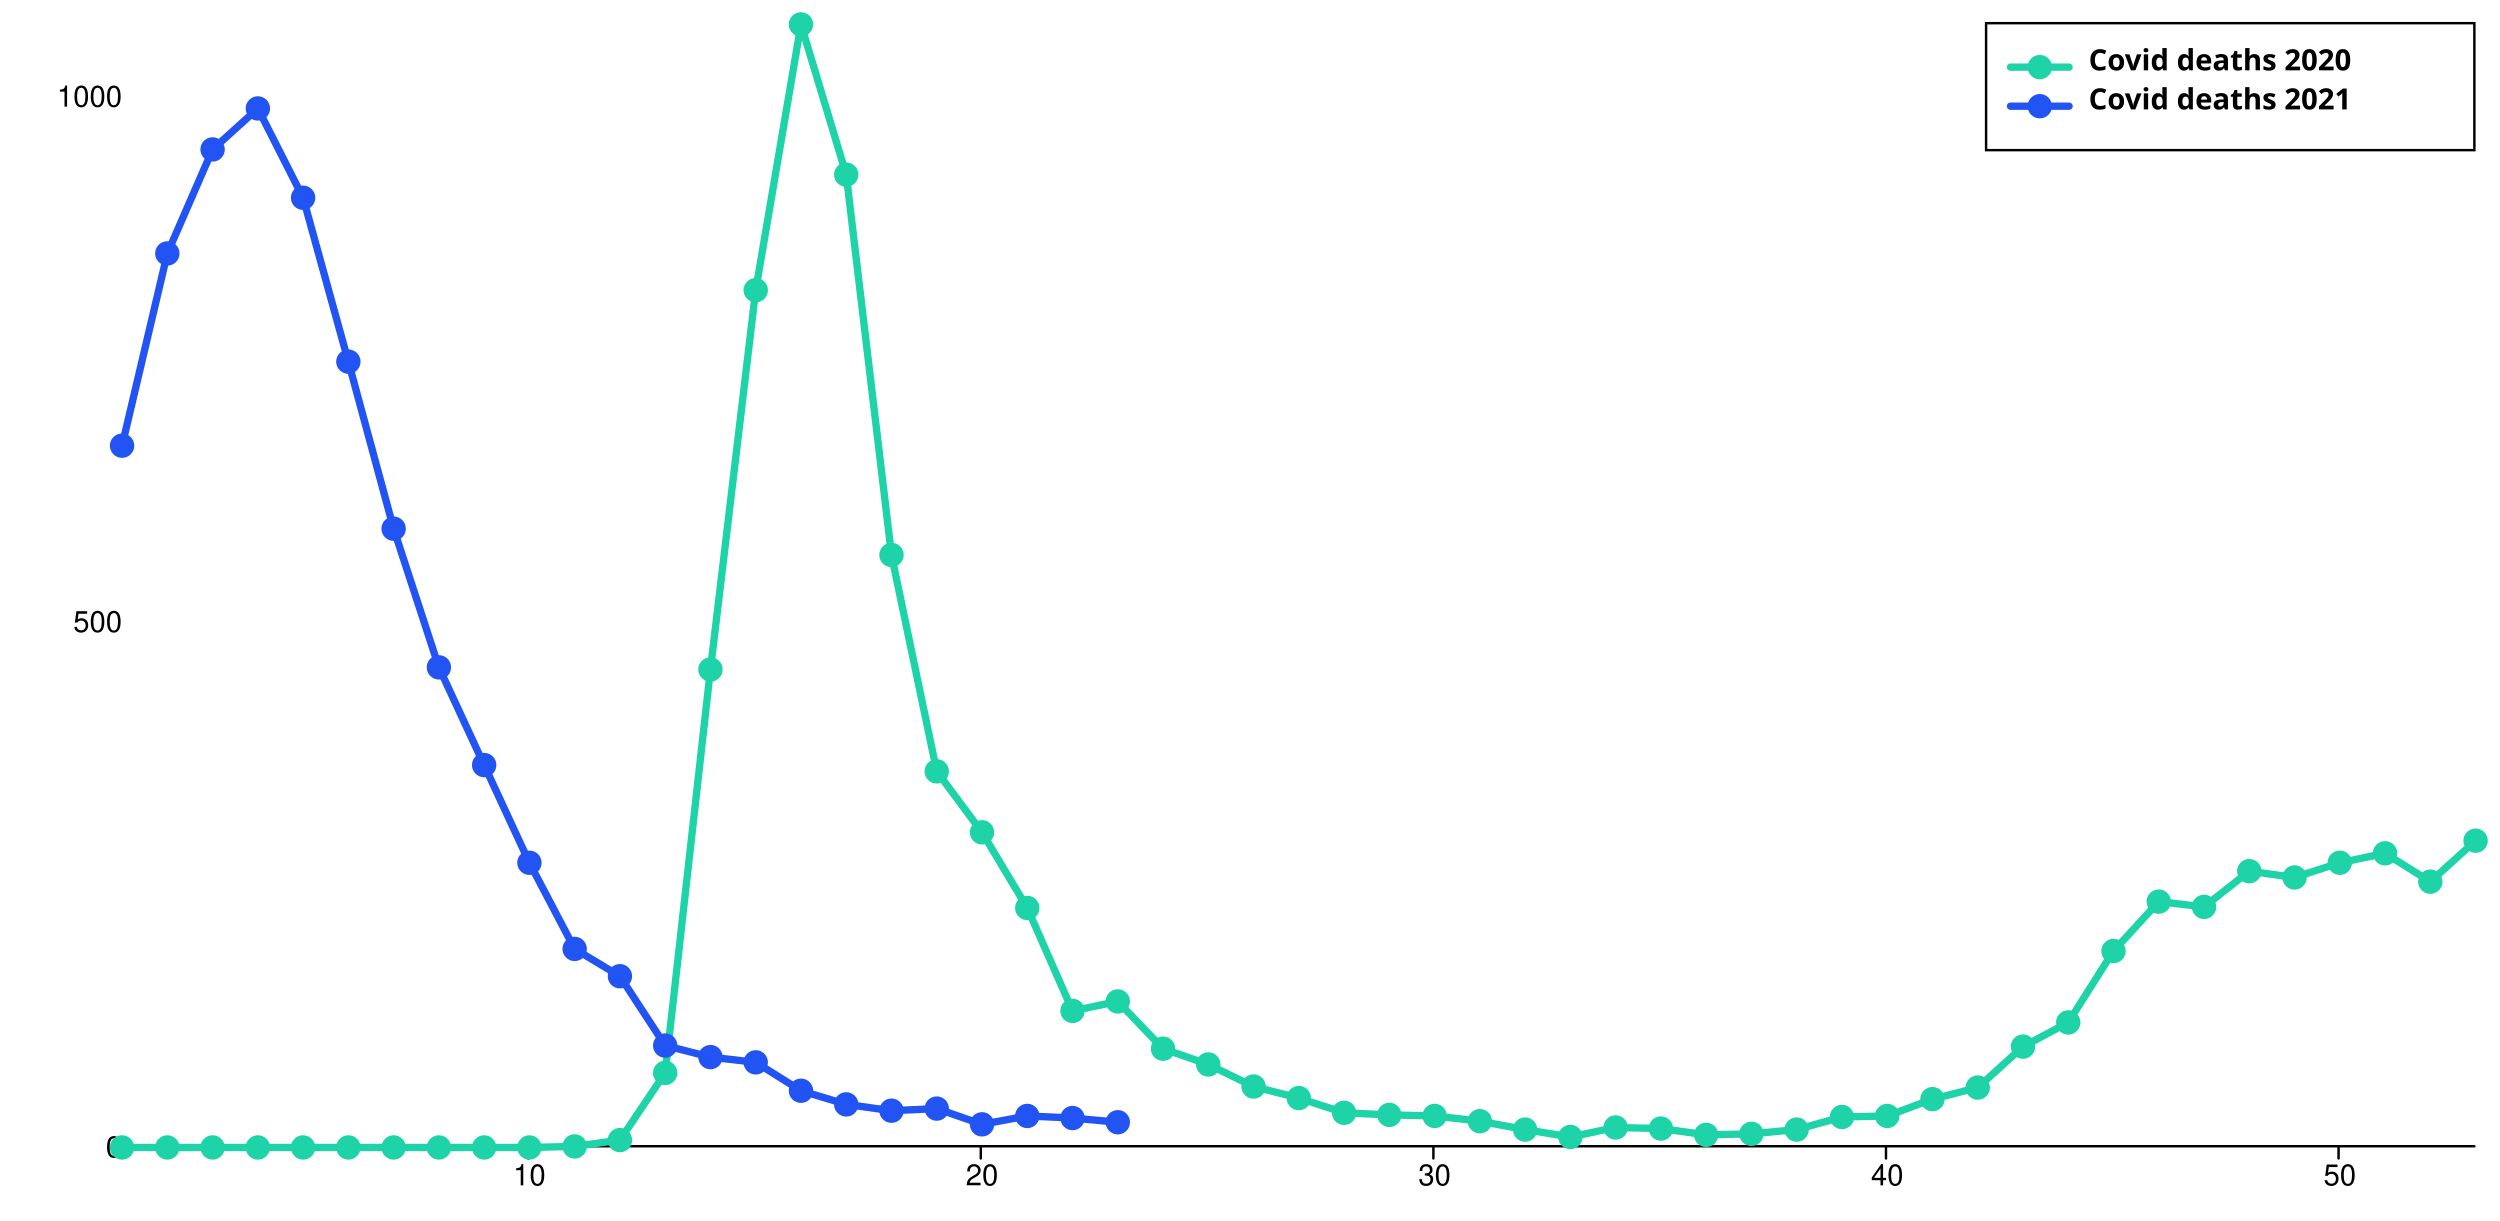
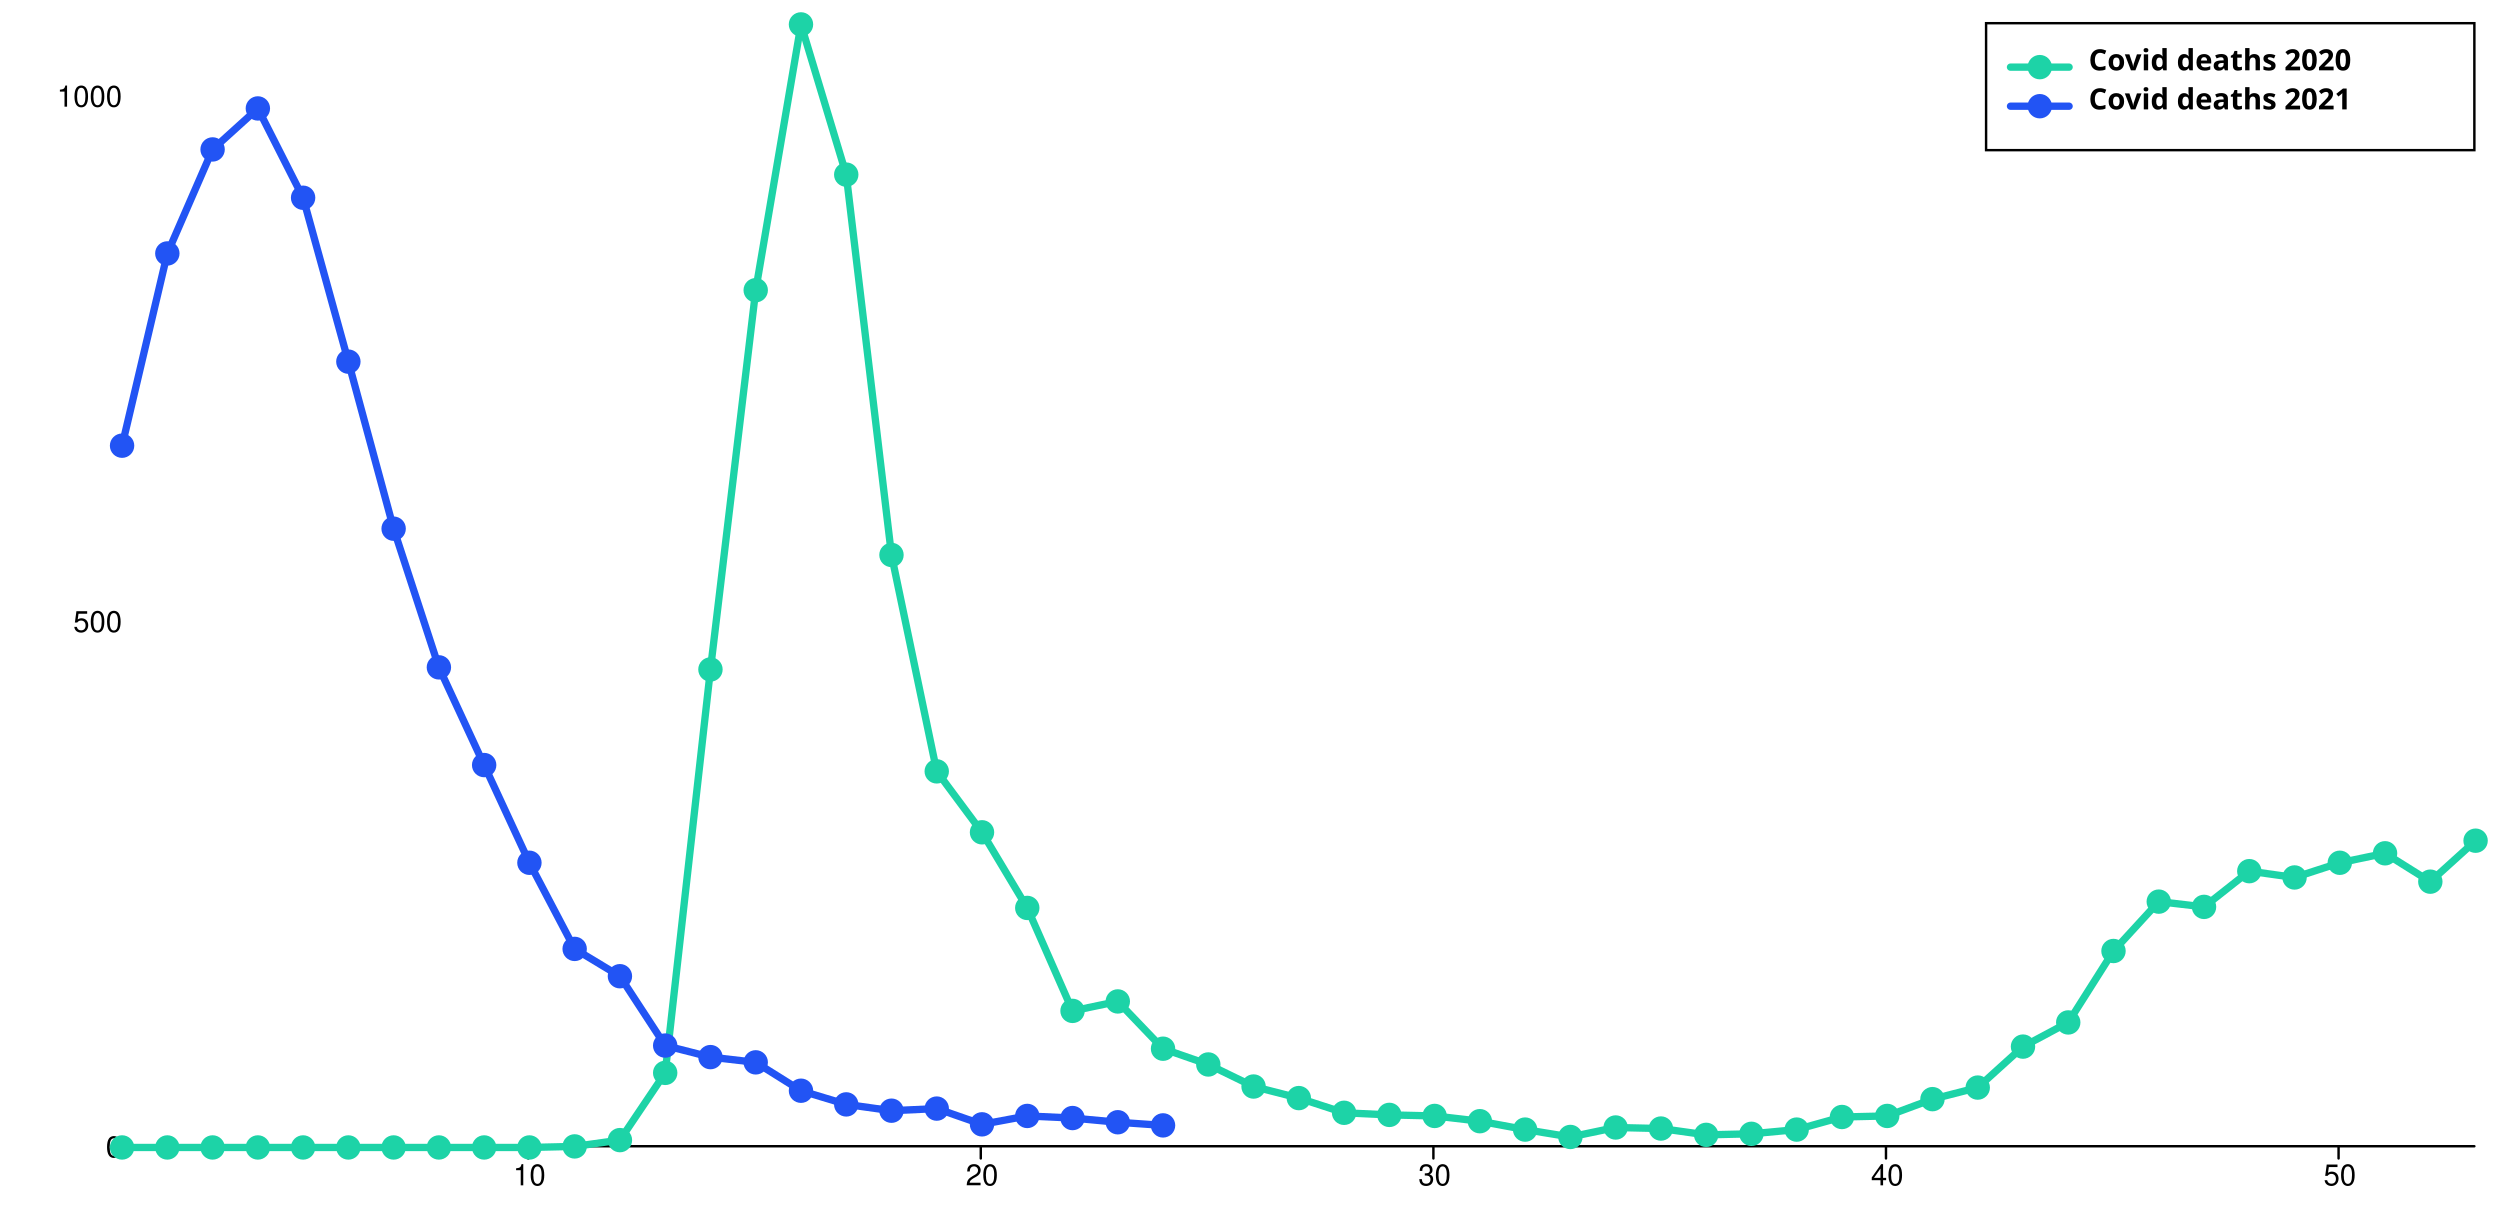
<svg xmlns="http://www.w3.org/2000/svg" width="1024" height="500" viewBox="0 0 1024 500" style="overflow:display" preserveAspectRatio="xMinYMin meet" overflow="visible">
  <defs>
    <style>
	.data-series path.line { fill-opacity: 0; stroke: black; }
	.data-series:hover path.line, .data-series.on path.line { cursor:pointer; }
	.data-series path.line.dotted { stroke-dasharray: 12 20 }
	#covid-deaths-2020-under65:hover path.line, #covid-deaths-2020-under65.on path.line { stroke-width: 5; }
	.data-series-0:hover circle, .data-series-0.on circle { display: inline; cursor:pointer; }
	#covid-deaths-2021-under65:hover path.line, #covid-deaths-2021-under65.on path.line { stroke-width: 5; }
	.data-series-1:hover circle, .data-series-1.on circle { display: inline; cursor:pointer; }
	.key rect { fill:transparent;stroke-width:1;stroke:black; }
	.key text { text-anchor:start;dominant-baseline:hanging;font-weight:bold;fill:black;stroke-width:0;font-family:sans-serif; }
	.graph-grid { font-family: "Helvetica Neue",Helvetica,Arial,"Lucida Grande",sans-serif; }
	.graph-grid line { stroke: black; stroke-width: 1; stroke-linecap: round; }
	.graph-grid.graph-grid-x text { text-anchor: middle; dominant-baseline: hanging; transform: translateY(10px); }
	.graph-grid.graph-grid-y text { text-anchor: end; dominant-baseline: middle; transform: translateX(-10px); }
	</style>
  </defs>
  <g class="graph-grid graph-grid-y">
    <line x1="49.50" y1="469.50" x2="1013.50" y2="469.50" data-left="50" />
    <text x="60" y="470" text-anchor="end">0</text>
    <text x="60" y="254.846" text-anchor="end">500</text>
    <text x="60" y="39.691" text-anchor="end">1000</text>
    <text style="text-anchor:middle;dominant-baseline:hanging;font-weight:bold;transform: translateY(240px) rotate(-90deg);" />
  </g>
  <g class="graph-grid graph-grid-x">
    <line class="tick" x1="216.35" y1="469.50" x2="216.35" y2="474.50" />
    <text x="216.846" y="470" text-anchor="middle">10</text>
    <line class="tick" x1="401.73" y1="469.50" x2="401.73" y2="474.50" />
    <text x="402.231" y="470" text-anchor="middle">20</text>
    <line class="tick" x1="587.12" y1="469.50" x2="587.12" y2="474.50" />
    <text x="587.615" y="470" text-anchor="middle">30</text>
    <line class="tick" x1="772.50" y1="469.50" x2="772.50" y2="474.50" />
    <text x="773" y="470" text-anchor="middle">40</text>
    <line class="tick" x1="957.88" y1="469.50" x2="957.88" y2="474.50" />
    <text x="958.385" y="470" text-anchor="middle">50</text>
    <text style="text-anchor:middle;dominant-baseline:hanging;font-weight:bold;transform: translateY(240px) rotate(-90deg);" />
  </g>
  <g id="covid-deaths-2020-under65" class="data-series data-series-0">
    <path d="M 50.00,470.00L 68.54,470.00L 87.08,470.00L 105.62,470.00L 124.15,470.00L 142.69,470.00L 161.23,470.00L 179.77,470.00L 198.31,470.00L 216.85,470.00L 235.38,469.57L 253.92,466.99L 272.46,439.45L 291.00,274.21L 309.54,118.87L 328.08,10.00L 346.62,71.53L 365.15,227.31L 383.69,315.95L 402.23,340.91L 420.77,371.89L 439.31,414.06L 457.85,410.19L 476.38,429.55L 494.92,436.01L 513.46,445.04L 532.00,449.78L 550.54,455.80L 569.08,456.66L 587.62,457.09L 606.15,459.24L 624.69,462.68L 643.23,465.70L 661.77,461.82L 680.31,462.25L 698.85,464.84L 717.38,464.41L 735.92,462.68L 754.46,457.52L 773.00,457.09L 791.54,450.21L 810.08,445.47L 828.62,428.69L 847.15,418.79L 865.69,389.53L 884.23,369.31L 902.77,371.46L 921.31,356.83L 939.85,359.41L 958.38,353.39L 976.92,349.51L 995.46,361.13L 1014.00,344.35" class="line" style="stroke:#1DD3A7" stroke-width="3" stroke-linecap="round" />
    <circle cx="50.00" cy="470.00" data-y="0.00" data-x="1" r="5" fill="#1DD3A7" />
    <circle cx="68.54" cy="470.00" data-y="0.00" data-x="2" r="5" fill="#1DD3A7" />
    <circle cx="87.08" cy="470.00" data-y="0.00" data-x="3" r="5" fill="#1DD3A7" />
    <circle cx="105.62" cy="470.00" data-y="0.00" data-x="4" r="5" fill="#1DD3A7" />
    <circle cx="124.15" cy="470.00" data-y="0.00" data-x="5" r="5" fill="#1DD3A7" />
    <circle cx="142.69" cy="470.00" data-y="0.00" data-x="6" r="5" fill="#1DD3A7" />
    <circle cx="161.23" cy="470.00" data-y="0.00" data-x="7" r="5" fill="#1DD3A7" />
    <circle cx="179.77" cy="470.00" data-y="0.00" data-x="8" r="5" fill="#1DD3A7" />
    <circle cx="198.31" cy="470.00" data-y="0.00" data-x="9" r="5" fill="#1DD3A7" />
    <circle cx="216.85" cy="470.00" data-y="0.00" data-x="10" r="5" fill="#1DD3A7" />
    <circle cx="235.38" cy="469.57" data-y="1.00" data-x="11" r="5" fill="#1DD3A7" />
    <circle cx="253.92" cy="466.99" data-y="7.00" data-x="12" r="5" fill="#1DD3A7" />
    <circle cx="272.46" cy="439.45" data-y="71.00" data-x="13" r="5" fill="#1DD3A7" />
    <circle cx="291.00" cy="274.21" data-y="455.00" data-x="14" r="5" fill="#1DD3A7" />
    <circle cx="309.54" cy="118.87" data-y="816.00" data-x="15" r="5" fill="#1DD3A7" />
    <circle cx="328.08" cy="10.00" data-y="1069.00" data-x="16" r="5" fill="#1DD3A7" />
    <circle cx="346.62" cy="71.53" data-y="926.00" data-x="17" r="5" fill="#1DD3A7" />
    <circle cx="365.15" cy="227.31" data-y="564.00" data-x="18" r="5" fill="#1DD3A7" />
    <circle cx="383.69" cy="315.95" data-y="358.00" data-x="19" r="5" fill="#1DD3A7" />
    <circle cx="402.23" cy="340.91" data-y="300.00" data-x="20" r="5" fill="#1DD3A7" />
    <circle cx="420.77" cy="371.89" data-y="228.00" data-x="21" r="5" fill="#1DD3A7" />
    <circle cx="439.31" cy="414.06" data-y="130.00" data-x="22" r="5" fill="#1DD3A7" />
    <circle cx="457.85" cy="410.19" data-y="139.00" data-x="23" r="5" fill="#1DD3A7" />
    <circle cx="476.38" cy="429.55" data-y="94.00" data-x="24" r="5" fill="#1DD3A7" />
    <circle cx="494.92" cy="436.01" data-y="79.00" data-x="25" r="5" fill="#1DD3A7" />
    <circle cx="513.46" cy="445.04" data-y="58.00" data-x="26" r="5" fill="#1DD3A7" />
    <circle cx="532.00" cy="449.78" data-y="47.00" data-x="27" r="5" fill="#1DD3A7" />
    <circle cx="550.54" cy="455.80" data-y="33.00" data-x="28" r="5" fill="#1DD3A7" />
    <circle cx="569.08" cy="456.66" data-y="31.00" data-x="29" r="5" fill="#1DD3A7" />
    <circle cx="587.62" cy="457.09" data-y="30.00" data-x="30" r="5" fill="#1DD3A7" />
    <circle cx="606.15" cy="459.24" data-y="25.00" data-x="31" r="5" fill="#1DD3A7" />
    <circle cx="624.69" cy="462.68" data-y="17.00" data-x="32" r="5" fill="#1DD3A7" />
    <circle cx="643.23" cy="465.70" data-y="10.00" data-x="33" r="5" fill="#1DD3A7" />
    <circle cx="661.77" cy="461.82" data-y="19.00" data-x="34" r="5" fill="#1DD3A7" />
    <circle cx="680.31" cy="462.25" data-y="18.00" data-x="35" r="5" fill="#1DD3A7" />
    <circle cx="698.85" cy="464.84" data-y="12.00" data-x="36" r="5" fill="#1DD3A7" />
    <circle cx="717.38" cy="464.41" data-y="13.00" data-x="37" r="5" fill="#1DD3A7" />
    <circle cx="735.92" cy="462.68" data-y="17.00" data-x="38" r="5" fill="#1DD3A7" />
    <circle cx="754.46" cy="457.52" data-y="29.00" data-x="39" r="5" fill="#1DD3A7" />
    <circle cx="773.00" cy="457.09" data-y="30.00" data-x="40" r="5" fill="#1DD3A7" />
    <circle cx="791.54" cy="450.21" data-y="46.00" data-x="41" r="5" fill="#1DD3A7" />
    <circle cx="810.08" cy="445.47" data-y="57.00" data-x="42" r="5" fill="#1DD3A7" />
    <circle cx="828.62" cy="428.69" data-y="96.00" data-x="43" r="5" fill="#1DD3A7" />
    <circle cx="847.15" cy="418.79" data-y="119.00" data-x="44" r="5" fill="#1DD3A7" />
    <circle cx="865.69" cy="389.53" data-y="187.00" data-x="45" r="5" fill="#1DD3A7" />
    <circle cx="884.23" cy="369.31" data-y="234.00" data-x="46" r="5" fill="#1DD3A7" />
    <circle cx="902.77" cy="371.46" data-y="229.00" data-x="47" r="5" fill="#1DD3A7" />
    <circle cx="921.31" cy="356.83" data-y="263.00" data-x="48" r="5" fill="#1DD3A7" />
    <circle cx="939.85" cy="359.41" data-y="257.00" data-x="49" r="5" fill="#1DD3A7" />
    <circle cx="958.38" cy="353.39" data-y="271.00" data-x="50" r="5" fill="#1DD3A7" />
    <circle cx="976.92" cy="349.51" data-y="280.00" data-x="51" r="5" fill="#1DD3A7" />
    <circle cx="995.46" cy="361.13" data-y="253.00" data-x="52" r="5" fill="#1DD3A7" />
    <circle cx="1014.00" cy="344.35" data-y="292.00" data-x="53" r="5" fill="#1DD3A7" />
  </g>
  <g id="covid-deaths-2021-under65" class="data-series data-series-1">
-     <path d="M 50.00,182.55L 68.54,103.81L 87.08,61.21L 105.62,44.42L 124.15,81.00L 142.69,148.13L 161.23,216.55L 179.77,273.35L 198.31,313.37L 216.85,353.39L 235.38,388.67L 253.92,399.86L 272.46,428.26L 291.00,432.99L 309.54,435.14L 328.08,446.76L 346.62,452.36L 365.15,454.94L 383.69,454.08L 402.23,460.53L 420.77,457.09L 439.31,457.95L 457.85,459.67" class="line" style="stroke:#2254F4" stroke-width="3" stroke-linecap="round" />
+     <path d="M 50.00,182.55L 68.54,103.81L 87.08,61.21L 105.62,44.42L 124.15,81.00L 142.69,148.13L 161.23,216.55L 179.77,273.35L 198.31,313.37L 216.85,353.39L 235.38,388.67L 253.92,399.86L 272.46,428.26L 291.00,432.99L 309.54,435.14L 328.08,446.76L 346.62,452.36L 365.15,454.94L 383.69,454.08L 402.23,460.53L 420.77,457.09L 439.31,457.95L 457.85,459.67L 476.38,460.96" class="line" style="stroke:#2254F4" stroke-width="3" stroke-linecap="round" />
    <circle cx="50.00" cy="182.55" data-y="668.00" data-x="1" r="5" fill="#2254F4" />
    <circle cx="68.54" cy="103.81" data-y="851.00" data-x="2" r="5" fill="#2254F4" />
    <circle cx="87.08" cy="61.21" data-y="950.00" data-x="3" r="5" fill="#2254F4" />
    <circle cx="105.62" cy="44.42" data-y="989.00" data-x="4" r="5" fill="#2254F4" />
    <circle cx="124.15" cy="81.00" data-y="904.00" data-x="5" r="5" fill="#2254F4" />
    <circle cx="142.69" cy="148.13" data-y="748.00" data-x="6" r="5" fill="#2254F4" />
    <circle cx="161.23" cy="216.55" data-y="589.00" data-x="7" r="5" fill="#2254F4" />
    <circle cx="179.77" cy="273.35" data-y="457.00" data-x="8" r="5" fill="#2254F4" />
    <circle cx="198.31" cy="313.37" data-y="364.00" data-x="9" r="5" fill="#2254F4" />
    <circle cx="216.85" cy="353.39" data-y="271.00" data-x="10" r="5" fill="#2254F4" />
    <circle cx="235.38" cy="388.67" data-y="189.00" data-x="11" r="5" fill="#2254F4" />
    <circle cx="253.92" cy="399.86" data-y="163.00" data-x="12" r="5" fill="#2254F4" />
    <circle cx="272.46" cy="428.26" data-y="97.00" data-x="13" r="5" fill="#2254F4" />
    <circle cx="291.00" cy="432.99" data-y="86.00" data-x="14" r="5" fill="#2254F4" />
    <circle cx="309.54" cy="435.14" data-y="81.00" data-x="15" r="5" fill="#2254F4" />
    <circle cx="328.08" cy="446.76" data-y="54.00" data-x="16" r="5" fill="#2254F4" />
    <circle cx="346.62" cy="452.36" data-y="41.00" data-x="17" r="5" fill="#2254F4" />
    <circle cx="365.15" cy="454.94" data-y="35.00" data-x="18" r="5" fill="#2254F4" />
    <circle cx="383.69" cy="454.08" data-y="37.00" data-x="19" r="5" fill="#2254F4" />
    <circle cx="402.23" cy="460.53" data-y="22.00" data-x="20" r="5" fill="#2254F4" />
    <circle cx="420.77" cy="457.09" data-y="30.00" data-x="21" r="5" fill="#2254F4" />
    <circle cx="439.31" cy="457.95" data-y="28.00" data-x="22" r="5" fill="#2254F4" />
    <circle cx="457.85" cy="459.67" data-y="24.00" data-x="23" r="5" fill="#2254F4" />
+     <circle cx="476.38" cy="460.96" data-y="21.00" data-x="24" r="5" fill="#2254F4" />
  </g>
  <g class="key">
    <rect x="813.5" y="9.5" width="200" height="52" />
    <g id="covid-deaths-2020-under65-key">&gt;	<text x="823.5" y="19.5">
        <tspan dx="32" dy="0">Covid deaths 2020</tspan>
      </text>
      <path d="M823.50,27.50 l 24 0" class="line" style="stroke:#1DD3A7" stroke-width="3" stroke-linecap="round" />
      <circle cx="835.50" cy="27.50" r="5" fill="#1DD3A7" />
    </g>
    <g id="covid-deaths-2021-under65-key">&gt;	<text x="823.5" y="35.5">
        <tspan dx="32" dy="0">Covid deaths 2021</tspan>
      </text>
      <path d="M823.50,43.50 l 24 0" class="line" style="stroke:#2254F4" stroke-width="3" stroke-linecap="round" />
      <circle cx="835.50" cy="43.50" r="5" fill="#2254F4" />
    </g>
  </g>
</svg>
